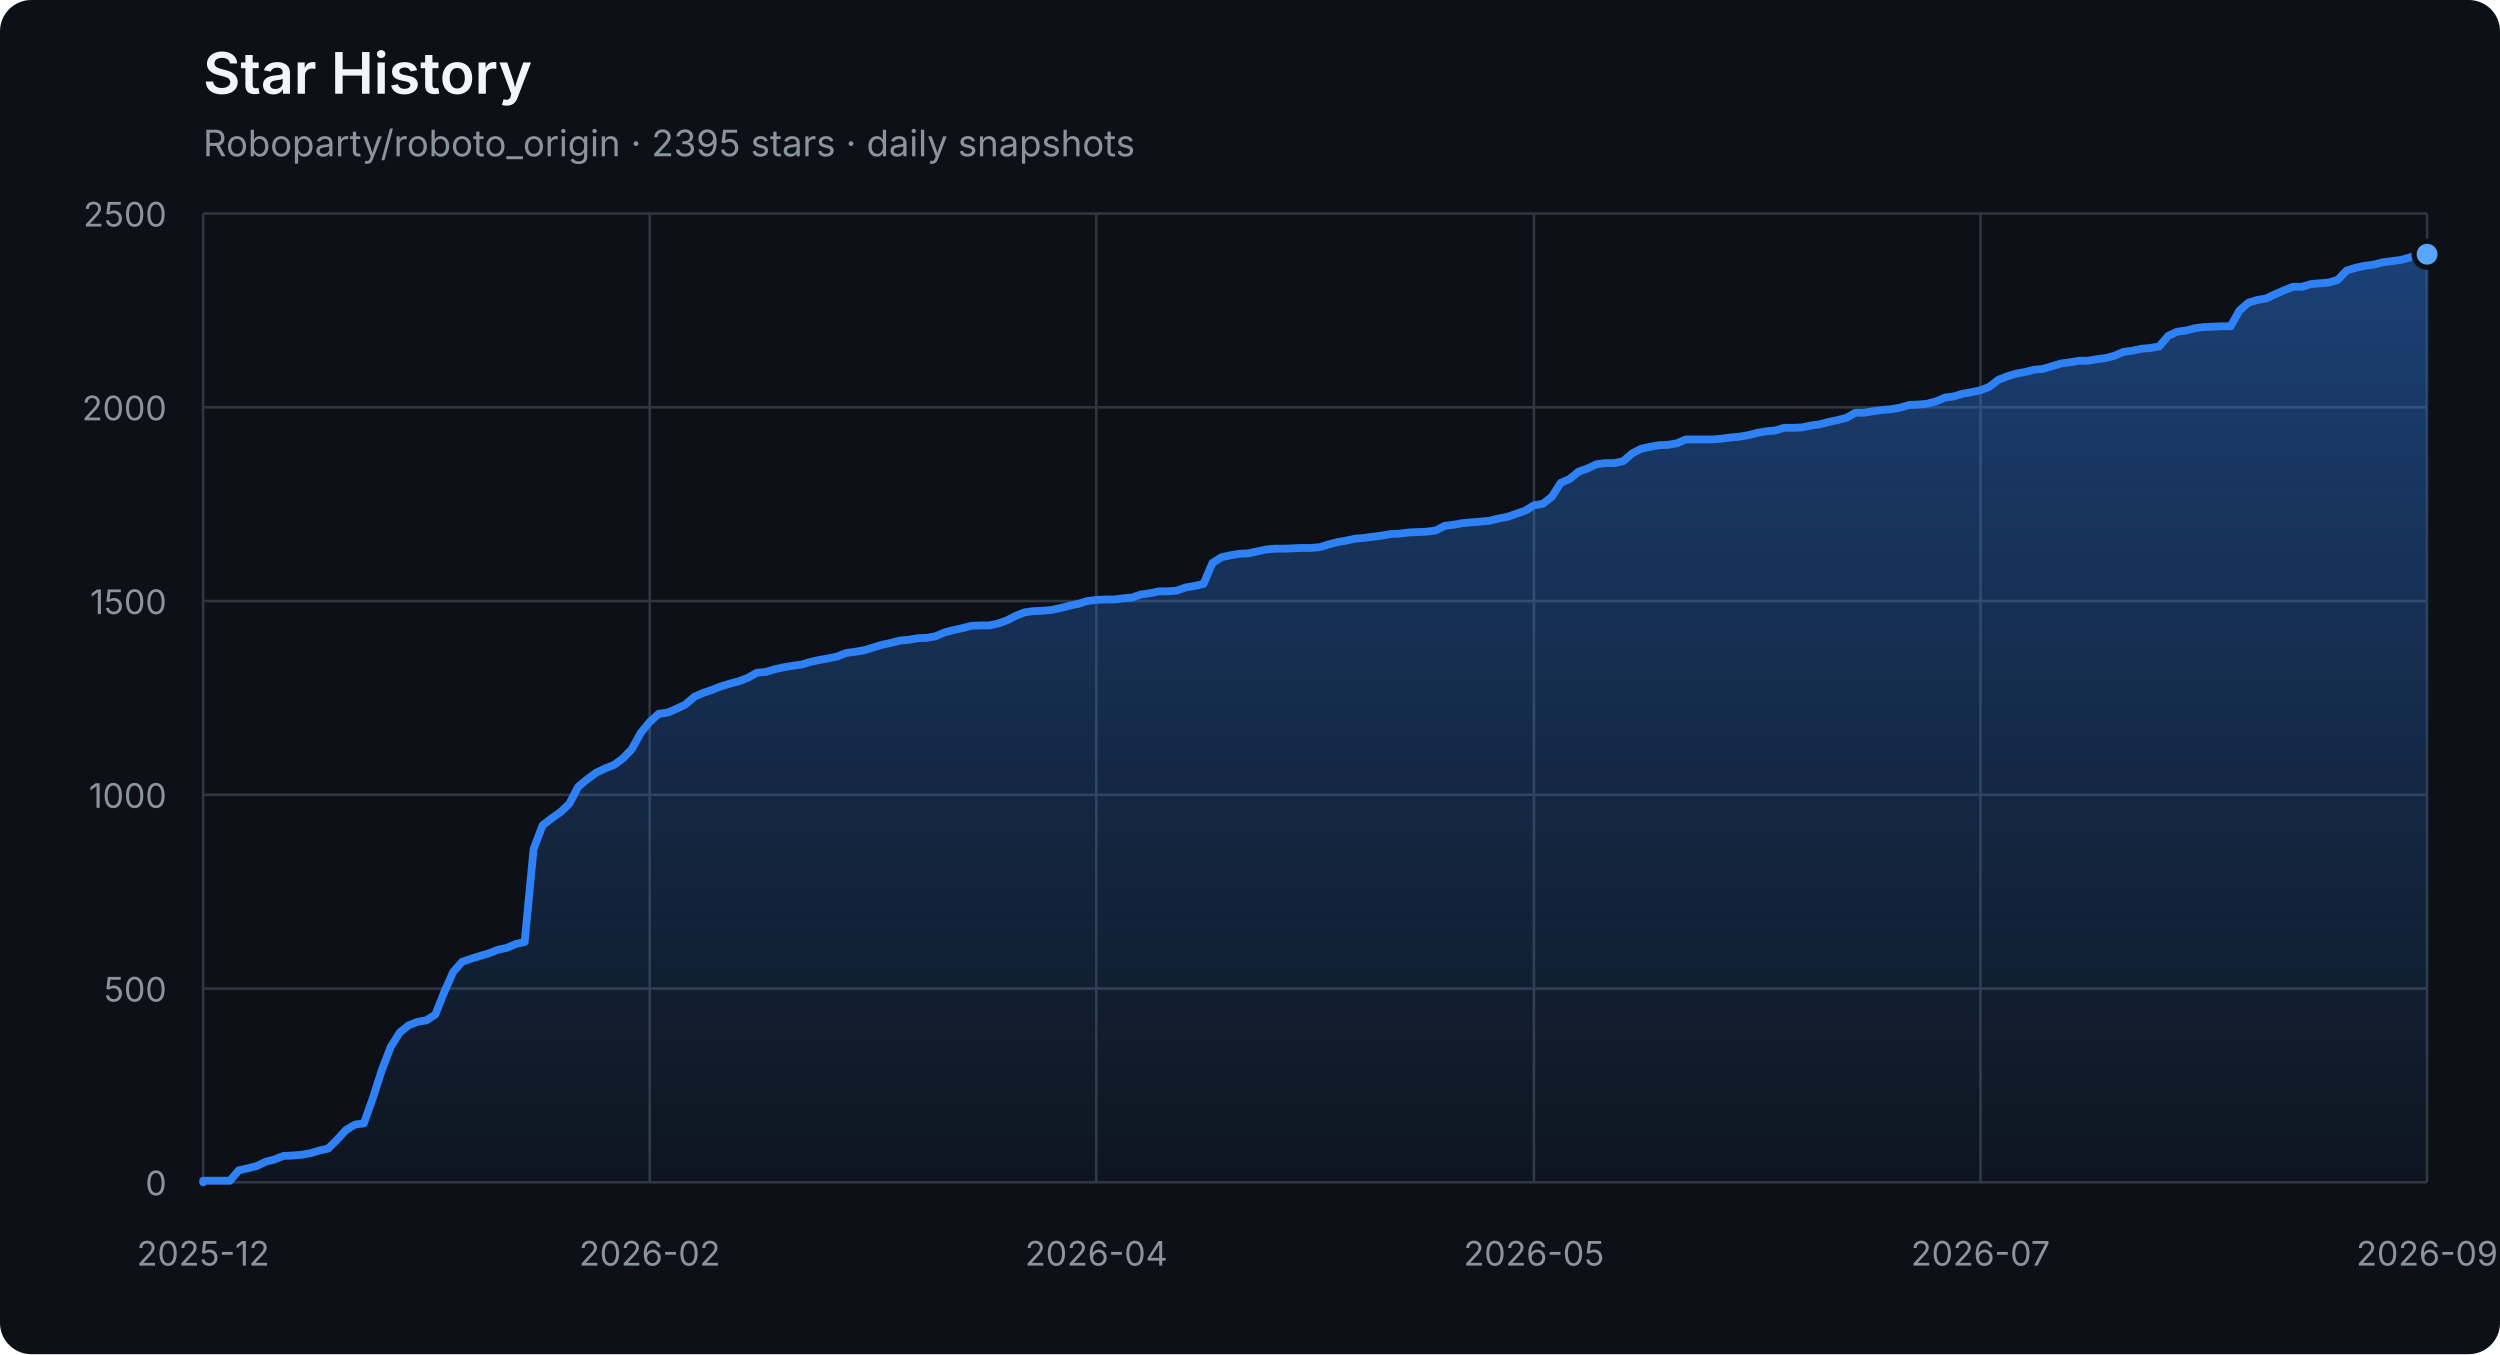
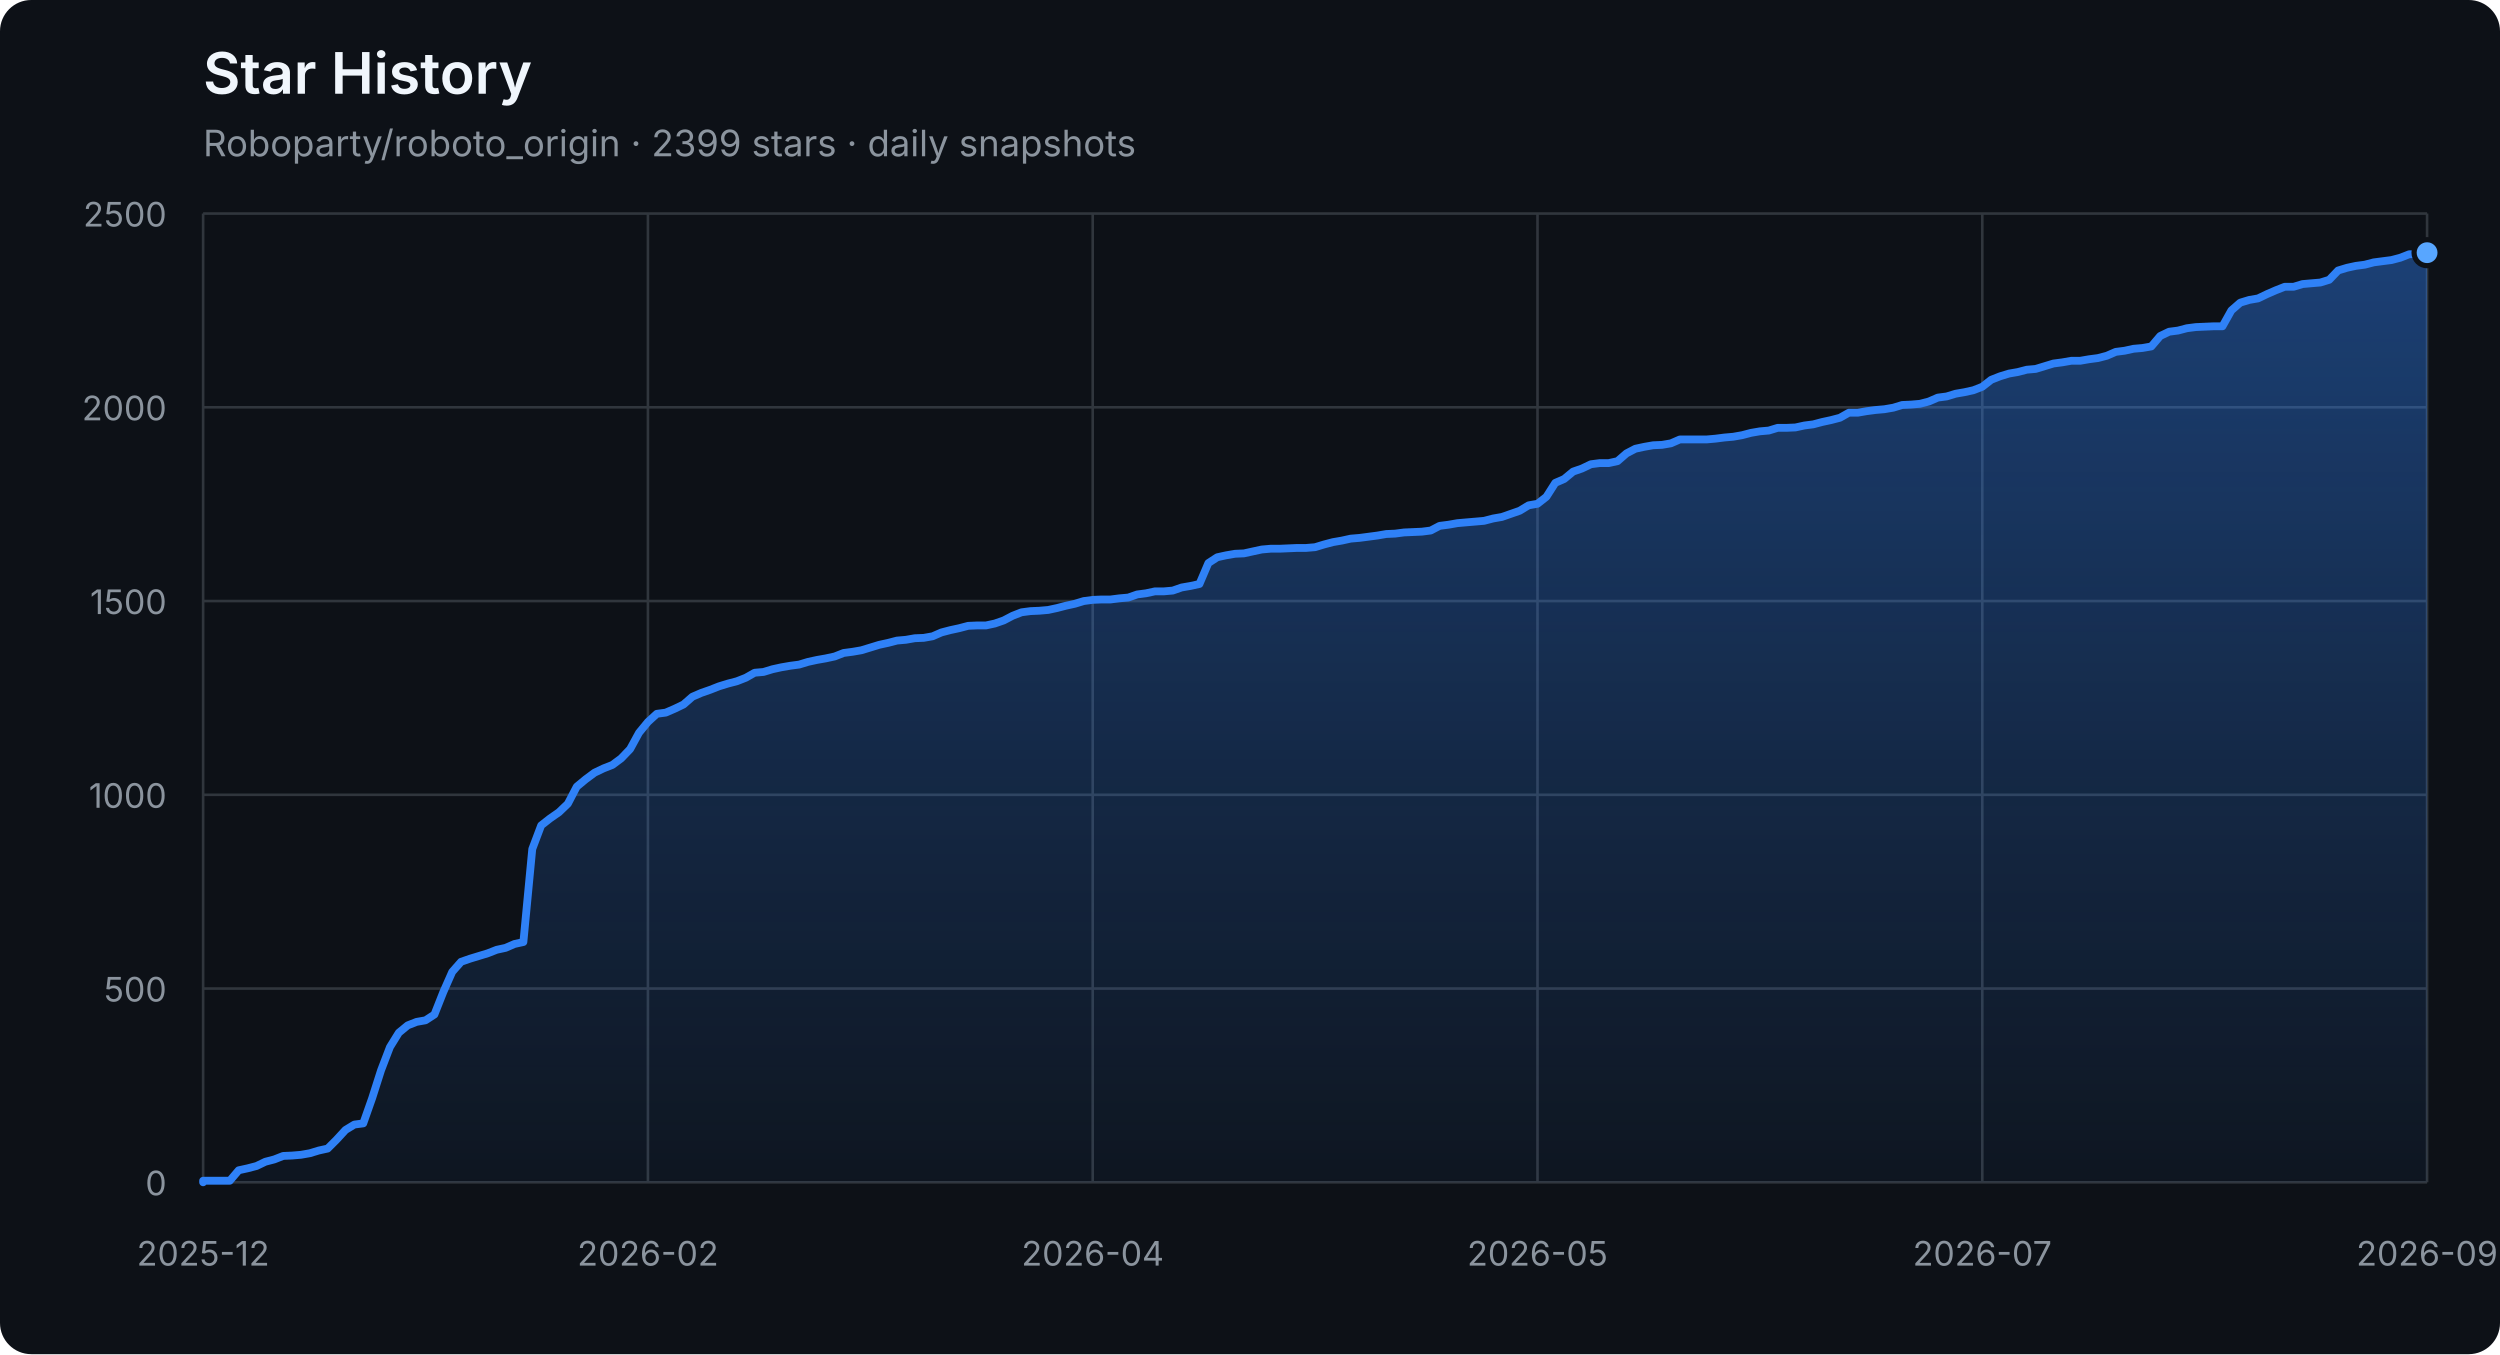
<svg xmlns="http://www.w3.org/2000/svg" width="960" height="520" viewBox="0 0 960 520" role="img" aria-labelledby="title description">
  <defs>
    <linearGradient id="area" x1="0" y1="0" x2="0" y2="1">
      <stop offset="0%" stop-color="#2f81f7" stop-opacity="0.42" />
      <stop offset="100%" stop-color="#2f81f7" stop-opacity="0.04" />
    </linearGradient>
  </defs>
  <style>
    .axis { fill: #8b949e; font: 13px -apple-system, BlinkMacSystemFont, "Segoe UI", sans-serif; }
    .grid { stroke: #30363d; stroke-width: 1; }
    .title { fill: #f0f6fc; font: 600 22px -apple-system, BlinkMacSystemFont, "Segoe UI", sans-serif; }
    .subtitle { fill: #8b949e; font: 14px -apple-system, BlinkMacSystemFont, "Segoe UI", sans-serif; }
  </style>
  <rect width="100%" height="100%" rx="12" fill="#0d1117" />
  <text x="78" y="36" class="title">Star History</text>
-   <text x="78" y="60" class="subtitle">Roboparty/roboto_origin · 2395 stars · daily snapshots</text>
+   <text x="78" y="60" class="subtitle">Roboparty/roboto_origin · 2399 stars · daily snapshots</text>
  <line x1="78" y1="454.00" x2="932" y2="454.00" class="grid" />
  <text x="64" y="459.00" class="axis" text-anchor="end">0</text>
  <line x1="78" y1="379.60" x2="932" y2="379.60" class="grid" />
  <text x="64" y="384.60" class="axis" text-anchor="end">500</text>
  <line x1="78" y1="305.20" x2="932" y2="305.20" class="grid" />
  <text x="64" y="310.20" class="axis" text-anchor="end">1000</text>
  <line x1="78" y1="230.80" x2="932" y2="230.80" class="grid" />
  <text x="64" y="235.80" class="axis" text-anchor="end">1500</text>
  <line x1="78" y1="156.40" x2="932" y2="156.40" class="grid" />
  <text x="64" y="161.40" class="axis" text-anchor="end">2000</text>
  <line x1="78" y1="82.00" x2="932" y2="82.00" class="grid" />
  <text x="64" y="87.00" class="axis" text-anchor="end">2500</text>
  <line x1="78.00" y1="82" x2="78.00" y2="454" class="grid" />
  <text x="78.00" y="486" class="axis" text-anchor="middle">2025-12</text>
-   <line x1="249.49" y1="82" x2="249.49" y2="454" class="grid" />
-   <text x="249.49" y="486" class="axis" text-anchor="middle">2026-02</text>
-   <line x1="420.97" y1="82" x2="420.97" y2="454" class="grid" />
-   <text x="420.97" y="486" class="axis" text-anchor="middle">2026-04</text>
-   <line x1="589.03" y1="82" x2="589.03" y2="454" class="grid" />
-   <text x="589.03" y="486" class="axis" text-anchor="middle">2026-05</text>
-   <line x1="760.51" y1="82" x2="760.51" y2="454" class="grid" />
-   <text x="760.51" y="486" class="axis" text-anchor="middle">2026-07</text>
+   <line x1="248.80" y1="82" x2="248.80" y2="454" class="grid" />
+   <text x="248.80" y="486" class="axis" text-anchor="middle">2026-02</text>
+   <line x1="419.60" y1="82" x2="419.60" y2="454" class="grid" />
+   <text x="419.60" y="486" class="axis" text-anchor="middle">2026-04</text>
+   <line x1="590.40" y1="82" x2="590.40" y2="454" class="grid" />
+   <text x="590.40" y="486" class="axis" text-anchor="middle">2026-05</text>
+   <line x1="761.20" y1="82" x2="761.20" y2="454" class="grid" />
+   <text x="761.20" y="486" class="axis" text-anchor="middle">2026-07</text>
  <line x1="932.00" y1="82" x2="932.00" y2="454" class="grid" />
  <text x="932.00" y="486" class="axis" text-anchor="middle">2026-09</text>
-   <polygon points="78,454 78.00,454.00 78.00,453.40 81.43,453.40 84.86,453.40 88.29,453.40 91.72,449.39 95.15,448.64 98.58,447.75 102.01,446.11 105.44,445.22 108.87,443.88 112.30,443.73 115.73,443.44 119.16,442.84 122.59,441.80 126.02,441.05 129.45,437.63 132.88,433.91 136.31,431.83 139.73,431.38 143.16,421.71 146.59,411.00 150.02,402.07 153.45,396.56 156.88,393.74 160.31,392.40 163.74,391.80 167.17,389.57 170.60,380.94 174.03,373.20 177.46,369.33 180.89,368.14 184.32,367.10 187.75,366.06 191.18,364.72 194.61,363.98 198.04,362.49 201.47,361.74 204.90,326.03 208.33,316.96 211.76,314.28 215.19,311.90 218.62,308.62 222.05,302.08 225.48,299.25 228.91,296.72 232.34,295.08 235.77,293.74 239.20,291.21 242.63,287.64 246.06,281.39 249.49,277.23 252.92,274.10 256.35,273.65 259.78,272.17 263.20,270.53 266.63,267.55 270.06,266.07 273.49,264.88 276.92,263.54 280.35,262.49 283.78,261.60 287.21,260.26 290.64,258.33 294.07,258.03 297.50,256.99 300.93,256.24 304.36,255.65 307.79,255.20 311.22,254.16 314.65,253.42 318.08,252.82 321.51,252.08 324.94,250.74 328.37,250.29 331.80,249.70 335.23,248.66 338.66,247.61 342.09,246.87 345.52,245.98 348.95,245.68 352.38,245.08 355.81,244.94 359.24,244.34 362.67,242.85 366.10,241.96 369.53,241.22 372.96,240.32 376.39,240.17 379.82,240.17 383.24,239.43 386.67,238.24 390.10,236.45 393.53,235.12 396.96,234.67 400.39,234.52 403.82,234.22 407.25,233.48 410.68,232.59 414.11,231.84 417.54,230.80 420.97,230.35 424.40,230.20 427.83,230.20 431.26,229.76 434.69,229.46 438.12,228.27 441.55,227.82 444.98,227.08 448.41,227.08 451.84,226.78 455.27,225.59 458.70,225.00 462.13,224.25 465.56,216.22 468.99,213.99 472.42,213.24 475.85,212.65 479.28,212.50 482.71,211.75 486.14,211.01 489.57,210.71 493.00,210.71 496.43,210.56 499.86,210.41 503.29,210.41 506.71,210.12 510.14,209.08 513.57,208.18 517.00,207.59 520.43,206.84 523.86,206.55 527.29,206.10 530.72,205.65 534.15,205.06 537.58,204.91 541.01,204.46 544.44,204.31 547.87,204.16 551.30,203.72 554.73,201.93 558.16,201.49 561.59,200.89 565.02,200.59 568.45,200.30 571.88,200.00 575.31,199.11 578.74,198.51 582.17,197.32 585.60,196.13 589.03,194.05 592.46,193.45 595.89,190.77 599.32,185.42 602.75,183.93 606.18,181.10 609.61,179.91 613.04,178.27 616.47,177.83 619.90,177.83 623.33,177.08 626.76,174.11 630.18,172.32 633.61,171.58 637.04,170.98 640.47,170.83 643.90,170.24 647.33,168.75 650.76,168.75 654.19,168.75 657.62,168.75 661.05,168.45 664.48,168.01 667.91,167.71 671.34,167.11 674.77,166.22 678.20,165.63 681.63,165.33 685.06,164.29 688.49,164.29 691.92,164.14 695.35,163.39 698.78,162.95 702.21,162.05 705.64,161.31 709.07,160.42 712.50,158.48 715.93,158.48 719.36,157.89 722.79,157.44 726.22,157.14 729.65,156.55 733.08,155.51 736.51,155.36 739.94,155.06 743.37,154.17 746.80,152.68 750.22,152.23 753.65,151.19 757.08,150.60 760.51,149.85 763.94,148.51 767.37,145.84 770.80,144.50 774.23,143.45 777.66,142.86 781.09,141.97 784.52,141.67 787.95,140.63 791.38,139.59 794.81,139.14 798.24,138.54 801.67,138.54 805.10,137.95 808.53,137.50 811.96,136.61 815.39,135.12 818.82,134.68 822.25,133.93 825.68,133.63 829.11,133.04 832.54,129.02 835.97,127.38 839.40,126.94 842.83,126.04 846.26,125.60 853.12,125.30 856.55,125.30 859.98,119.20 863.41,116.22 866.84,115.18 870.27,114.59 873.69,112.95 877.12,111.46 880.55,110.12 883.98,110.12 887.41,109.08 890.84,108.78 894.27,108.49 897.70,107.44 901.13,103.87 904.56,102.83 907.99,102.09 911.42,101.64 914.85,100.75 918.28,100.30 921.71,99.86 925.14,98.96 928.57,97.62 932.00,97.62 932.00,454" fill="url(#area)" />
-   <polyline points="78.00,454.00 78.00,453.40 81.43,453.40 84.86,453.40 88.29,453.40 91.72,449.39 95.15,448.64 98.58,447.75 102.01,446.11 105.44,445.22 108.87,443.88 112.30,443.73 115.73,443.44 119.16,442.84 122.59,441.80 126.02,441.05 129.45,437.63 132.88,433.91 136.31,431.83 139.73,431.38 143.16,421.71 146.59,411.00 150.02,402.07 153.45,396.56 156.88,393.74 160.31,392.40 163.74,391.80 167.17,389.57 170.60,380.94 174.03,373.20 177.46,369.33 180.89,368.14 184.32,367.10 187.75,366.06 191.18,364.72 194.61,363.98 198.04,362.49 201.47,361.74 204.90,326.03 208.33,316.96 211.76,314.28 215.19,311.90 218.62,308.62 222.05,302.08 225.48,299.25 228.91,296.72 232.34,295.08 235.77,293.74 239.20,291.21 242.63,287.64 246.06,281.39 249.49,277.23 252.92,274.10 256.35,273.65 259.78,272.17 263.20,270.53 266.63,267.55 270.06,266.07 273.49,264.88 276.92,263.54 280.35,262.49 283.78,261.60 287.21,260.26 290.64,258.33 294.07,258.03 297.50,256.99 300.93,256.24 304.36,255.65 307.79,255.20 311.22,254.16 314.65,253.42 318.08,252.82 321.51,252.08 324.94,250.74 328.37,250.29 331.80,249.70 335.23,248.66 338.66,247.61 342.09,246.87 345.52,245.98 348.95,245.68 352.38,245.08 355.81,244.94 359.24,244.34 362.67,242.85 366.10,241.96 369.53,241.22 372.96,240.32 376.39,240.17 379.82,240.17 383.24,239.43 386.67,238.24 390.10,236.45 393.53,235.12 396.96,234.67 400.39,234.52 403.82,234.22 407.25,233.48 410.68,232.59 414.11,231.84 417.54,230.80 420.97,230.35 424.40,230.20 427.83,230.20 431.26,229.76 434.69,229.46 438.12,228.27 441.55,227.82 444.98,227.08 448.41,227.08 451.84,226.78 455.27,225.59 458.70,225.00 462.13,224.25 465.56,216.22 468.99,213.99 472.42,213.24 475.85,212.65 479.28,212.50 482.71,211.75 486.14,211.01 489.57,210.71 493.00,210.71 496.43,210.56 499.86,210.41 503.29,210.41 506.71,210.12 510.14,209.08 513.57,208.18 517.00,207.59 520.43,206.84 523.86,206.55 527.29,206.10 530.72,205.65 534.15,205.06 537.58,204.91 541.01,204.46 544.44,204.31 547.87,204.16 551.30,203.72 554.73,201.93 558.16,201.49 561.59,200.89 565.02,200.59 568.45,200.30 571.88,200.00 575.31,199.11 578.74,198.51 582.17,197.32 585.60,196.13 589.03,194.05 592.46,193.45 595.89,190.77 599.32,185.42 602.75,183.93 606.18,181.10 609.61,179.91 613.04,178.27 616.47,177.83 619.90,177.83 623.33,177.08 626.76,174.11 630.18,172.32 633.61,171.58 637.04,170.98 640.47,170.83 643.90,170.24 647.33,168.75 650.76,168.75 654.19,168.75 657.62,168.75 661.05,168.45 664.48,168.01 667.91,167.71 671.34,167.11 674.77,166.22 678.20,165.63 681.63,165.33 685.06,164.29 688.49,164.29 691.92,164.14 695.35,163.39 698.78,162.95 702.21,162.05 705.64,161.31 709.07,160.42 712.50,158.48 715.93,158.48 719.36,157.89 722.79,157.44 726.22,157.14 729.65,156.55 733.08,155.51 736.51,155.36 739.94,155.06 743.37,154.17 746.80,152.68 750.22,152.23 753.65,151.19 757.08,150.60 760.51,149.85 763.94,148.51 767.37,145.84 770.80,144.50 774.23,143.45 777.66,142.86 781.09,141.97 784.52,141.67 787.95,140.63 791.38,139.59 794.81,139.14 798.24,138.54 801.67,138.54 805.10,137.95 808.53,137.50 811.96,136.61 815.39,135.12 818.82,134.68 822.25,133.93 825.68,133.63 829.11,133.04 832.54,129.02 835.97,127.38 839.40,126.94 842.83,126.04 846.26,125.60 853.12,125.30 856.55,125.30 859.98,119.20 863.41,116.22 866.84,115.18 870.27,114.59 873.69,112.95 877.12,111.46 880.55,110.12 883.98,110.12 887.41,109.08 890.84,108.78 894.27,108.49 897.70,107.44 901.13,103.87 904.56,102.83 907.99,102.09 911.42,101.64 914.85,100.75 918.28,100.30 921.71,99.86 925.14,98.96 928.57,97.62 932.00,97.62" fill="none" stroke="#2f81f7" stroke-width="3" stroke-linejoin="round" stroke-linecap="round" />
-   <circle cx="932.00" cy="97.62" r="5" fill="#58a6ff" stroke="#0d1117" stroke-width="2" />
+   <polygon points="78,454 78.00,454.00 78.00,453.40 81.42,453.40 84.83,453.40 88.25,453.40 91.66,449.39 95.08,448.64 98.50,447.75 101.91,446.11 105.33,445.22 108.74,443.88 112.16,443.73 115.58,443.44 118.99,442.84 122.41,441.80 125.82,441.05 129.24,437.63 132.66,433.91 136.07,431.83 139.49,431.38 142.90,421.71 146.32,411.00 149.74,402.07 153.15,396.56 156.57,393.74 159.98,392.40 163.40,391.80 166.82,389.57 170.23,380.94 173.65,373.20 177.06,369.33 180.48,368.14 183.90,367.10 187.31,366.06 190.73,364.72 194.14,363.98 197.56,362.49 200.98,361.74 204.39,326.03 207.81,316.96 211.22,314.28 214.64,311.90 218.06,308.62 221.47,302.08 224.89,299.25 228.30,296.72 231.72,295.08 235.14,293.74 238.55,291.21 241.97,287.64 245.38,281.39 248.80,277.23 252.22,274.10 255.63,273.65 259.05,272.17 262.46,270.53 265.88,267.55 269.30,266.07 272.71,264.88 276.13,263.54 279.54,262.49 282.96,261.60 286.38,260.26 289.79,258.33 293.21,258.03 296.62,256.99 300.04,256.24 303.46,255.65 306.87,255.20 310.29,254.16 313.70,253.42 317.12,252.82 320.54,252.08 323.95,250.74 327.37,250.29 330.78,249.70 334.20,248.66 337.62,247.61 341.03,246.87 344.45,245.98 347.86,245.68 351.28,245.08 354.70,244.94 358.11,244.34 361.53,242.85 364.94,241.96 368.36,241.22 371.78,240.32 375.19,240.17 378.61,240.17 382.02,239.43 385.44,238.24 388.86,236.45 392.27,235.12 395.69,234.67 399.10,234.52 402.52,234.22 405.94,233.48 409.35,232.59 412.77,231.84 416.18,230.80 419.60,230.35 423.02,230.20 426.43,230.20 429.85,229.76 433.26,229.46 436.68,228.27 440.10,227.82 443.51,227.08 446.93,227.08 450.34,226.78 453.76,225.59 457.18,225.00 460.59,224.25 464.01,216.22 467.42,213.99 470.84,213.24 474.26,212.65 477.67,212.50 481.09,211.75 484.50,211.01 487.92,210.71 491.34,210.71 494.75,210.56 498.17,210.41 501.58,210.41 505.00,210.12 508.42,209.08 511.83,208.18 515.25,207.59 518.66,206.84 522.08,206.55 525.50,206.10 528.91,205.65 532.33,205.06 535.74,204.91 539.16,204.46 542.58,204.31 545.99,204.16 549.41,203.72 552.82,201.93 556.24,201.49 559.66,200.89 563.07,200.59 566.49,200.30 569.90,200.00 573.32,199.11 576.74,198.51 580.15,197.32 583.57,196.13 586.98,194.05 590.40,193.45 593.82,190.77 597.23,185.42 600.65,183.93 604.06,181.10 607.48,179.91 610.90,178.27 614.31,177.83 617.73,177.83 621.14,177.08 624.56,174.11 627.98,172.32 631.39,171.58 634.81,170.98 638.22,170.83 641.64,170.24 645.06,168.75 648.47,168.75 651.89,168.75 655.30,168.75 658.72,168.45 662.14,168.01 665.55,167.71 668.97,167.11 672.38,166.22 675.80,165.63 679.22,165.33 682.63,164.29 686.05,164.29 689.46,164.14 692.88,163.39 696.30,162.95 699.71,162.05 703.13,161.31 706.54,160.42 709.96,158.48 713.38,158.48 716.79,157.89 720.21,157.44 723.62,157.14 727.04,156.55 730.46,155.51 733.87,155.36 737.29,155.06 740.70,154.17 744.12,152.68 747.54,152.23 750.95,151.19 754.37,150.60 757.78,149.85 761.20,148.51 764.62,145.84 768.03,144.50 771.45,143.45 774.86,142.86 778.28,141.97 781.70,141.67 785.11,140.63 788.53,139.59 791.94,139.14 795.36,138.54 798.78,138.54 802.19,137.95 805.61,137.50 809.02,136.61 812.44,135.12 815.86,134.68 819.27,133.93 822.69,133.63 826.10,133.04 829.52,129.02 832.94,127.38 836.35,126.94 839.77,126.04 843.18,125.60 850.02,125.30 853.43,125.30 856.85,119.20 860.26,116.22 863.68,115.18 867.10,114.59 870.51,112.95 873.93,111.46 877.34,110.12 880.76,110.12 884.18,109.08 887.59,108.78 891.01,108.49 894.42,107.44 897.84,103.87 901.26,102.83 904.67,102.09 908.09,101.64 911.50,100.75 914.92,100.30 918.34,99.86 921.75,98.96 925.17,97.62 928.58,97.62 932.00,97.03 932.00,454" fill="url(#area)" />
+   <polyline points="78.00,454.00 78.00,453.40 81.42,453.40 84.83,453.40 88.25,453.40 91.66,449.39 95.08,448.64 98.50,447.75 101.91,446.11 105.33,445.22 108.74,443.88 112.16,443.73 115.58,443.44 118.99,442.84 122.41,441.80 125.82,441.05 129.24,437.63 132.66,433.91 136.07,431.83 139.49,431.38 142.90,421.71 146.32,411.00 149.74,402.07 153.15,396.56 156.57,393.74 159.98,392.40 163.40,391.80 166.82,389.57 170.23,380.94 173.65,373.20 177.06,369.33 180.48,368.14 183.90,367.10 187.31,366.06 190.73,364.72 194.14,363.98 197.56,362.49 200.98,361.74 204.39,326.03 207.81,316.96 211.22,314.28 214.64,311.90 218.06,308.62 221.47,302.08 224.89,299.25 228.30,296.72 231.72,295.08 235.14,293.74 238.55,291.21 241.97,287.64 245.38,281.39 248.80,277.23 252.22,274.10 255.63,273.65 259.05,272.17 262.46,270.53 265.88,267.55 269.30,266.07 272.71,264.88 276.13,263.54 279.54,262.49 282.96,261.60 286.38,260.26 289.79,258.33 293.21,258.03 296.62,256.99 300.04,256.24 303.46,255.65 306.87,255.20 310.29,254.16 313.70,253.42 317.12,252.82 320.54,252.08 323.95,250.74 327.37,250.29 330.78,249.70 334.20,248.66 337.62,247.61 341.03,246.87 344.45,245.98 347.86,245.68 351.28,245.08 354.70,244.94 358.11,244.34 361.53,242.85 364.94,241.96 368.36,241.22 371.78,240.32 375.19,240.17 378.61,240.17 382.02,239.43 385.44,238.24 388.86,236.45 392.27,235.12 395.69,234.67 399.10,234.52 402.52,234.22 405.94,233.48 409.35,232.59 412.77,231.84 416.18,230.80 419.60,230.35 423.02,230.20 426.43,230.20 429.85,229.76 433.26,229.46 436.68,228.27 440.10,227.82 443.51,227.08 446.93,227.08 450.34,226.78 453.76,225.59 457.18,225.00 460.59,224.25 464.01,216.22 467.42,213.99 470.84,213.24 474.26,212.65 477.67,212.50 481.09,211.75 484.50,211.01 487.92,210.71 491.34,210.71 494.75,210.56 498.17,210.41 501.58,210.41 505.00,210.12 508.42,209.08 511.83,208.18 515.25,207.59 518.66,206.84 522.08,206.55 525.50,206.10 528.91,205.65 532.33,205.06 535.74,204.91 539.16,204.46 542.58,204.31 545.99,204.16 549.41,203.72 552.82,201.93 556.24,201.49 559.66,200.89 563.07,200.59 566.49,200.30 569.90,200.00 573.32,199.11 576.74,198.51 580.15,197.32 583.57,196.13 586.98,194.05 590.40,193.45 593.82,190.77 597.23,185.42 600.65,183.93 604.06,181.10 607.48,179.91 610.90,178.27 614.31,177.83 617.73,177.83 621.14,177.08 624.56,174.11 627.98,172.32 631.39,171.58 634.81,170.98 638.22,170.83 641.64,170.24 645.06,168.75 648.47,168.75 651.89,168.75 655.30,168.75 658.72,168.45 662.14,168.01 665.55,167.71 668.97,167.11 672.38,166.22 675.80,165.63 679.22,165.33 682.63,164.29 686.05,164.29 689.46,164.14 692.88,163.39 696.30,162.95 699.71,162.05 703.13,161.31 706.54,160.42 709.96,158.48 713.38,158.48 716.79,157.89 720.21,157.44 723.62,157.14 727.04,156.55 730.46,155.51 733.87,155.36 737.29,155.06 740.70,154.17 744.12,152.68 747.54,152.23 750.95,151.19 754.37,150.60 757.78,149.85 761.20,148.51 764.62,145.84 768.03,144.50 771.45,143.45 774.86,142.86 778.28,141.97 781.70,141.67 785.11,140.63 788.53,139.59 791.94,139.14 795.36,138.54 798.78,138.54 802.19,137.95 805.61,137.50 809.02,136.61 812.44,135.12 815.86,134.68 819.27,133.93 822.69,133.63 826.10,133.04 829.52,129.02 832.94,127.38 836.35,126.94 839.77,126.04 843.18,125.60 850.02,125.30 853.43,125.30 856.85,119.20 860.26,116.22 863.68,115.18 867.10,114.59 870.51,112.95 873.93,111.46 877.34,110.12 880.76,110.12 884.18,109.08 887.59,108.78 891.01,108.49 894.42,107.44 897.84,103.87 901.26,102.83 904.67,102.09 908.09,101.64 911.50,100.75 914.92,100.30 918.34,99.86 921.75,98.96 925.17,97.62 928.58,97.62 932.00,97.03" fill="none" stroke="#2f81f7" stroke-width="3" stroke-linejoin="round" stroke-linecap="round" />
+   <circle cx="932.00" cy="97.03" r="5" fill="#58a6ff" stroke="#0d1117" stroke-width="2" />
</svg>
